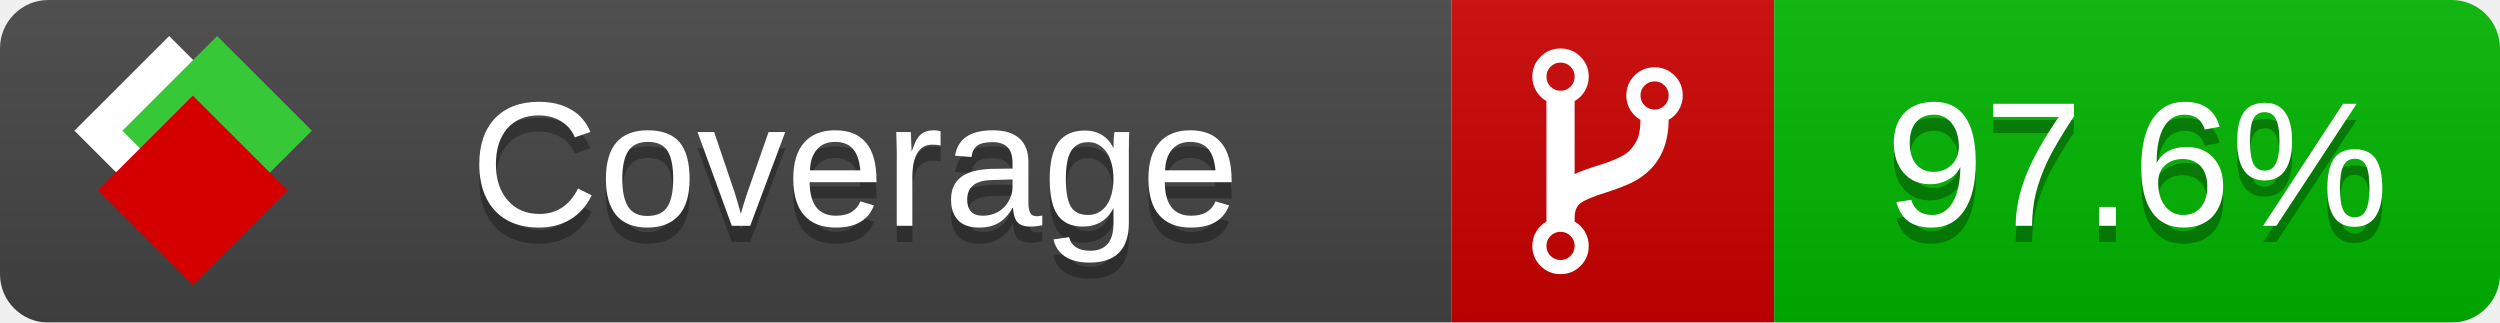
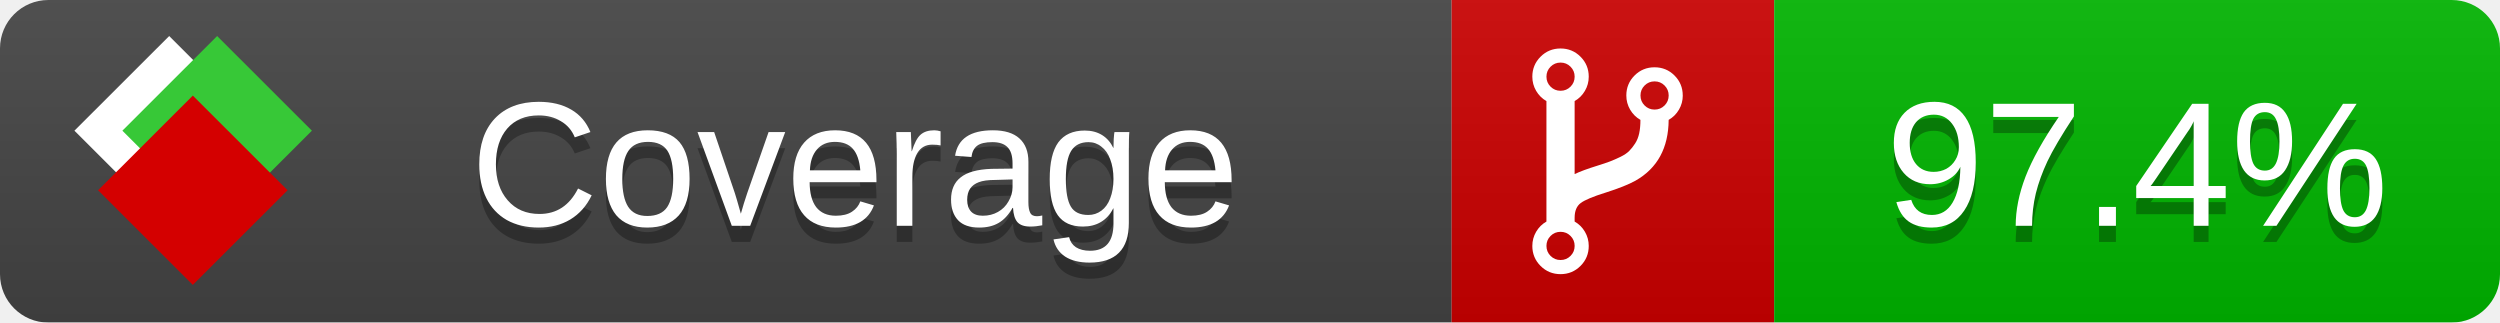
<svg xmlns="http://www.w3.org/2000/svg" xmlns:xlink="http://www.w3.org/1999/xlink" width="155" height="20">
  <style type="text/css">
          
            @keyframes fade1 {
                0% { visibility: visible; opacity: 1; }
               27% { visibility: visible; opacity: 1; }
               33% { visibility: hidden; opacity: 0; }
               60% { visibility: hidden; opacity: 0; }
               66% { visibility: hidden; opacity: 0; }
               93% { visibility: hidden; opacity: 0; }
              100% { visibility: visible; opacity: 1; }
            }
            @keyframes fade2 {
                0% { visibility: hidden; opacity: 0; }
               27% { visibility: hidden; opacity: 0; }
               33% { visibility: visible; opacity: 1; }
               60% { visibility: visible; opacity: 1; }
               66% { visibility: hidden; opacity: 0; }
               93% { visibility: hidden; opacity: 0; }
              100% { visibility: hidden; opacity: 0; }
            }
            @keyframes fade3 {
                0% { visibility: hidden; opacity: 0; }
               27% { visibility: hidden; opacity: 0; }
               33% { visibility: hidden; opacity: 0; }
               60% { visibility: hidden; opacity: 0; }
               66% { visibility: visible; opacity: 1; }
               93% { visibility: visible; opacity: 1; }
              100% { visibility: hidden; opacity: 0; }
            }
            .linecoverage {
                animation-duration: 15s;
                animation-name: fade1;
                animation-iteration-count: infinite;
            }
            .branchcoverage {
                animation-duration: 15s;
                animation-name: fade2;
                animation-iteration-count: infinite;
            }
            .methodcoverage {
                animation-duration: 15s;
                animation-name: fade3;
                animation-iteration-count: infinite;
            }
          
    </style>
  <defs>
    <linearGradient id="gradient" x2="0" y2="100%">
      <stop offset="0" stop-color="#bbb" stop-opacity=".1" />
      <stop offset="1" stop-opacity=".1" />
    </linearGradient>
    <linearGradient id="c">
      <stop offset="0" stop-color="#d40000" />
      <stop offset="1" stop-color="#ff2a2a" />
    </linearGradient>
    <linearGradient id="a">
      <stop offset="0" stop-color="#e0e0de" />
      <stop offset="1" stop-color="#fff" />
    </linearGradient>
    <linearGradient id="b">
      <stop offset="0" stop-color="#37c837" />
      <stop offset="1" stop-color="#217821" />
    </linearGradient>
    <linearGradient xlink:href="#a" id="e" x1="106.44" x2="69.96" y1="-11.96" y2="-46.84" gradientTransform="matrix(-.8426 -.00045 -.00045 -.8426 -94.27 -75.82)" gradientUnits="userSpaceOnUse" />
    <linearGradient xlink:href="#b" id="f" x1="56.19" x2="77.97" y1="-23.45" y2="10.62" gradientTransform="matrix(.8426 .00045 .00045 .8426 94.27 75.82)" gradientUnits="userSpaceOnUse" />
    <linearGradient xlink:href="#c" id="g" x1="79.98" x2="132.9" y1="10.79" y2="10.79" gradientTransform="matrix(.8426 .00045 .00045 .8426 94.27 75.82)" gradientUnits="userSpaceOnUse" />
    <mask id="mask">
      <rect width="155" height="20" rx="3" fill="#fff" />
    </mask>
    <g id="icon" transform="matrix(.04486 0 0 .04481 -.48 -.63)">
      <rect width="52.92" height="52.92" x="-109.72" y="-27.13" fill="url(#e)" transform="rotate(-135)" />
      <rect width="52.92" height="52.92" x="70.19" y="-39.18" fill="url(#f)" transform="rotate(45)" />
      <rect width="52.92" height="52.92" x="80.05" y="-15.74" fill="url(#g)" transform="rotate(45)" />
    </g>
  </defs>
  <g mask="url(#mask)">
    <rect x="0" y="0" width="90" height="20" fill="#444" />
    <rect x="90" y="0" width="20" height="20" fill="#c00" />
    <rect x="110" y="0" width="45" height="20" fill="#00B600" />
    <rect x="0" y="0" width="155" height="20" fill="url(#gradient)" />
  </g>
  <g>
    <path class="" fill="#fff" d="m 97.628,15.247 q 0,-0.364 -0.255,-0.619 -0.255,-0.255 -0.619,-0.255 -0.364,0 -0.619,0.255 -0.255,0.255 -0.255,0.619 0,0.364 0.255,0.619 0.255,0.255 0.619,0.255 0.364,0 0.619,-0.255 0.255,-0.255 0.255,-0.619 z m 0,-10.493 q 0,-0.364 -0.255,-0.619 -0.255,-0.255 -0.619,-0.255 -0.364,0 -0.619,0.255 -0.255,0.255 -0.255,0.619 0,0.364 0.255,0.619 0.255,0.255 0.619,0.255 0.364,0 0.619,-0.255 0.255,-0.255 0.255,-0.619 z m 5.83,1.166 q 0,-0.364 -0.255,-0.619 -0.255,-0.255 -0.619,-0.255 -0.364,0 -0.619,0.255 -0.255,0.255 -0.255,0.619 0,0.364 0.255,0.619 0.255,0.255 0.619,0.255 0.364,0 0.619,-0.255 0.255,-0.255 0.255,-0.619 z m 0.874,0 q 0,0.474 -0.237,0.879 -0.237,0.405 -0.638,0.633 -0.018,2.614 -2.059,3.771 -0.619,0.346 -1.849,0.738 -1.166,0.364 -1.544,0.647 -0.378,0.282 -0.378,0.911 l 0,0.237 q 0.401,0.228 0.638,0.633 0.237,0.405 0.237,0.879 0,0.729 -0.51,1.239 -0.51,0.51 -1.239,0.51 -0.729,0 -1.239,-0.51 -0.51,-0.51 -0.51,-1.239 0,-0.474 0.237,-0.879 0.237,-0.405 0.638,-0.633 l 0,-7.469 q -0.401,-0.228 -0.638,-0.633 -0.237,-0.405 -0.237,-0.879 0,-0.729 0.51,-1.239 0.51,-0.51 1.239,-0.51 0.729,0 1.239,0.51 0.51,0.51 0.51,1.239 0,0.474 -0.237,0.879 -0.237,0.405 -0.638,0.633 l 0,4.527 q 0.492,-0.237 1.403,-0.519 0.501,-0.155 0.797,-0.269 0.296,-0.114 0.642,-0.282 0.346,-0.169 0.537,-0.36 0.191,-0.191 0.369,-0.465 0.178,-0.273 0.255,-0.633 0.077,-0.36 0.077,-0.833 -0.401,-0.228 -0.638,-0.633 -0.237,-0.405 -0.237,-0.879 0,-0.729 0.51,-1.239 0.51,-0.51 1.239,-0.51 0.729,0 1.239,0.51 0.51,0.51 0.51,1.239 z" />
  </g>
  <g fill="#fff" text-anchor="middle" font-family="Verdana,Arial,Geneva,sans-serif" font-size="11">
    <a xlink:href="https://github.com/danielpalme/ReportGenerator" target="_top">
      <use xlink:href="#icon" transform="translate(3,1) scale(3.5)" />
    </a>
    <text x="53" y="15" fill="#010101" fill-opacity=".3">Coverage</text>
    <text x="53" y="14" fill="#fff">Coverage</text>
-     <text class="" x="132.5" y="15" fill="#010101" fill-opacity=".3">97.6%</text>
-     <text class="" x="132.5" y="14">97.6%</text>
+     <text class="" x="132.5" y="15" fill="#010101" fill-opacity=".3">97.4%</text>
+     <text class="" x="132.5" y="14">97.4%</text>
  </g>
  <g>
    <rect class="" x="90" y="0" width="65" height="20" fill-opacity="0" />
  </g>
</svg>
